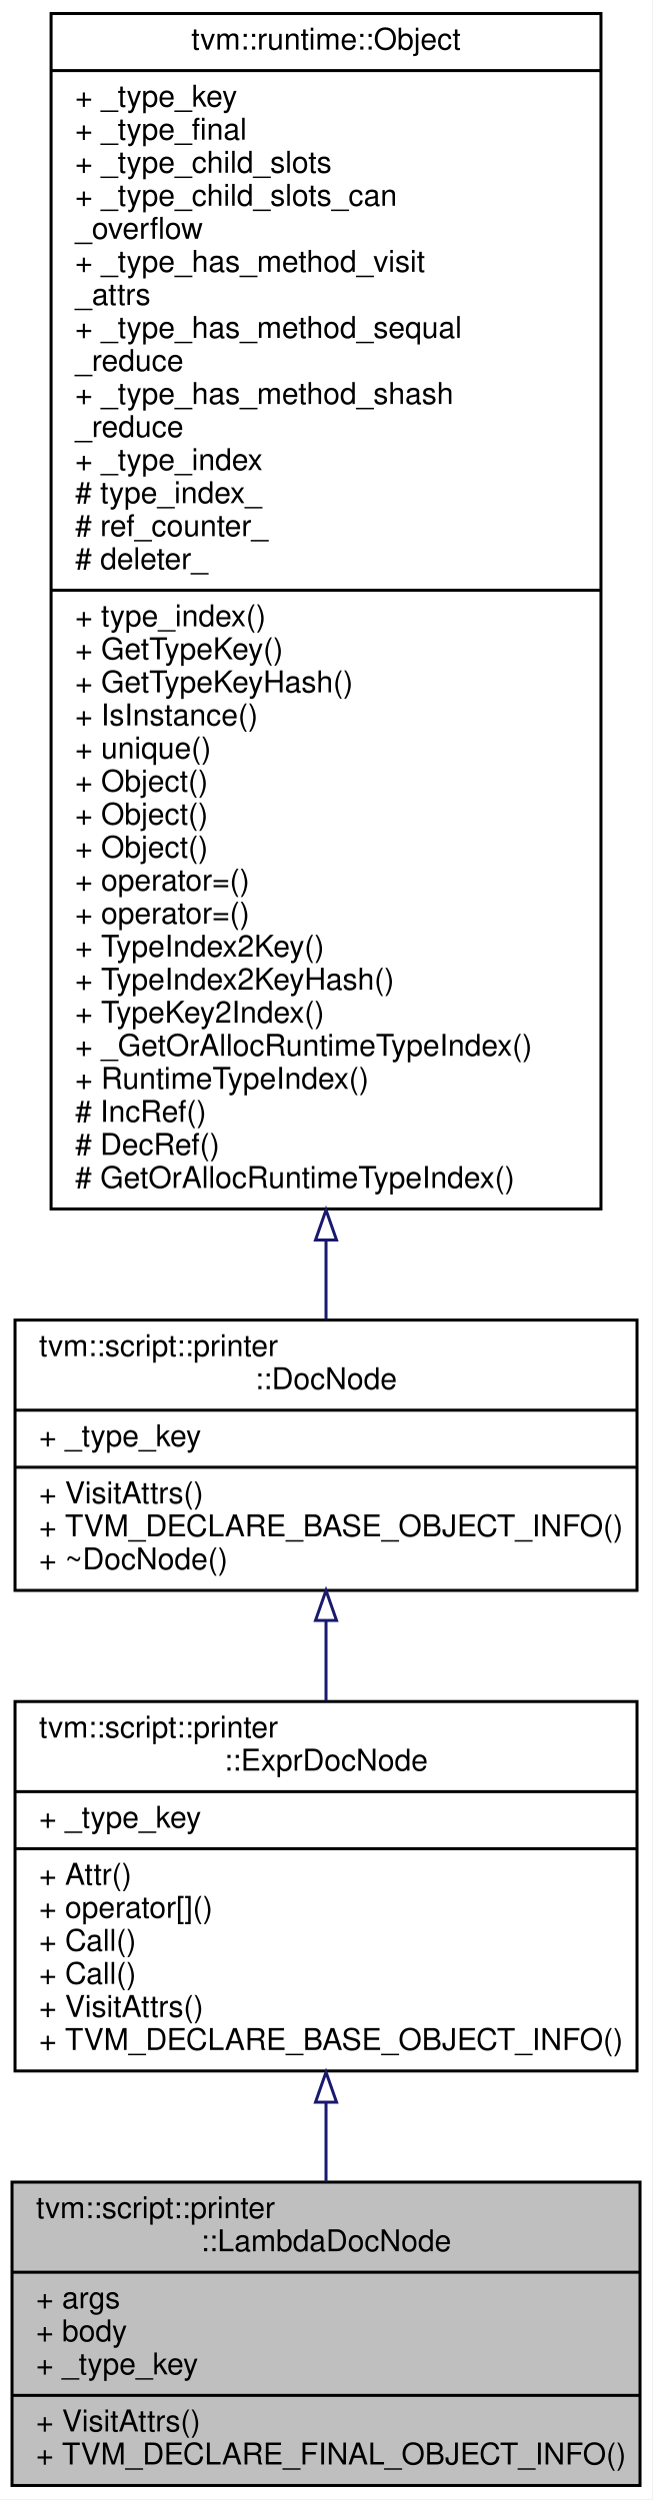
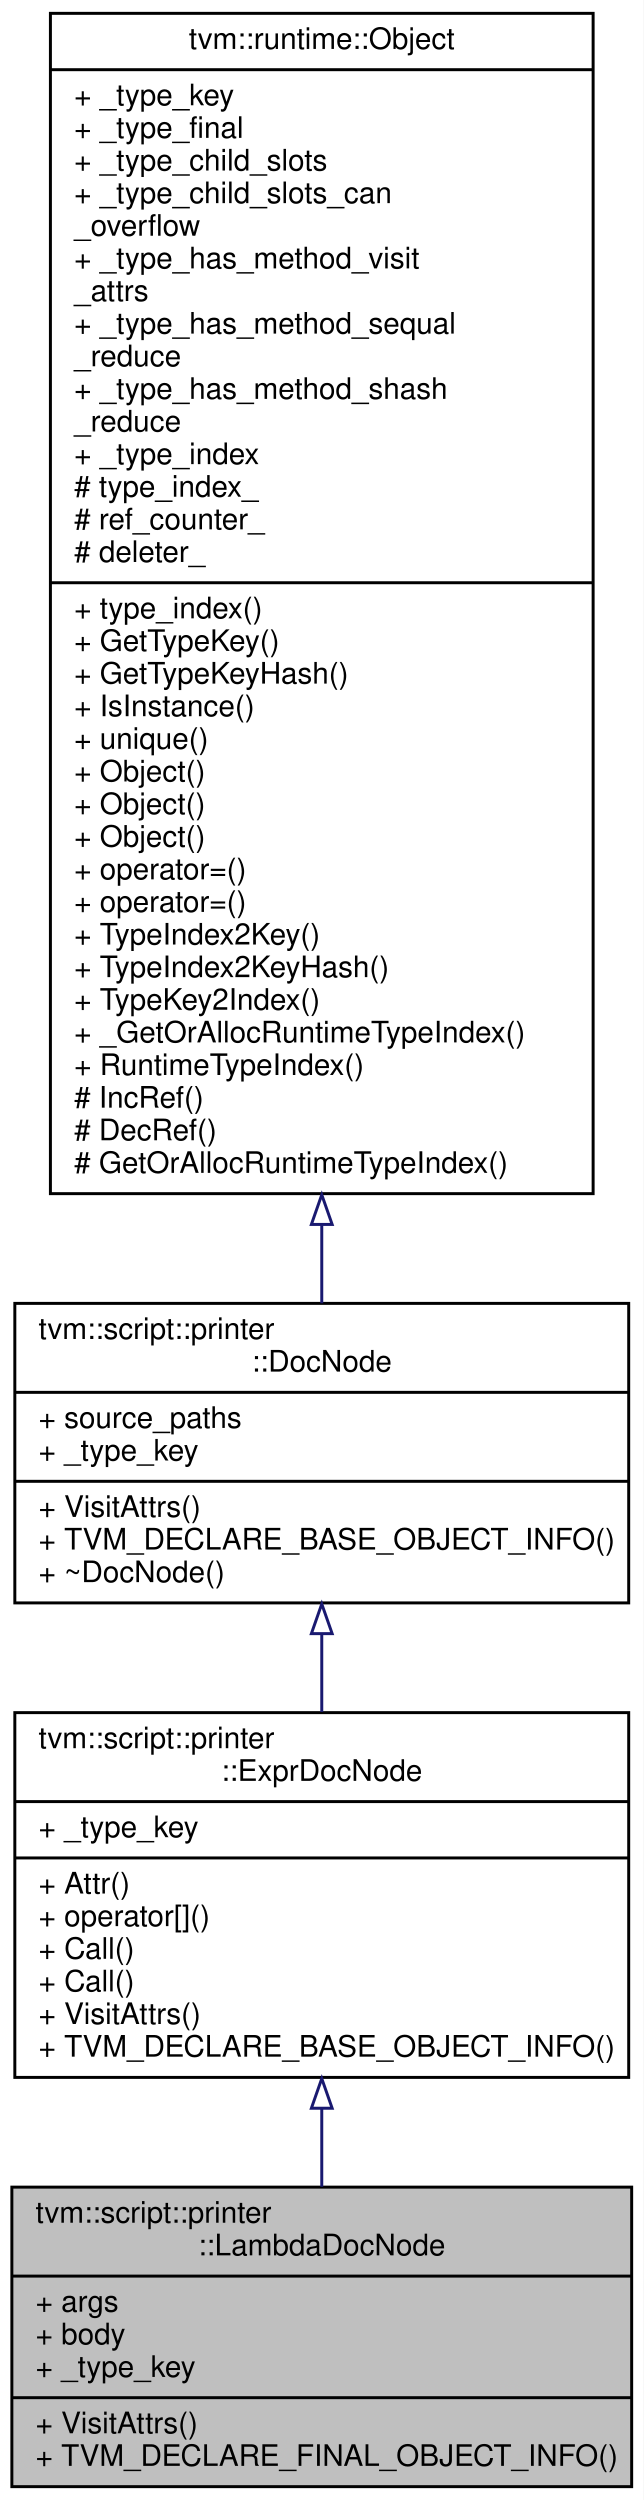
- <svg xmlns="http://www.w3.org/2000/svg" xmlns:xlink="http://www.w3.org/1999/xlink" width="217pt" height="832pt" viewBox="0.00 0.00 217.00 832.00">
-   <g id="graph0" class="graph" transform="scale(1 1) rotate(0) translate(4 828)">
-     <polygon fill="#ffffff" stroke="transparent" points="-4,4 -4,-828 213,-828 213,4 -4,4" />
+ <svg xmlns="http://www.w3.org/2000/svg" xmlns:xlink="http://www.w3.org/1999/xlink" width="217pt" height="843pt" viewBox="0.00 0.00 217.00 843.00">
+   <g id="graph0" class="graph" transform="scale(1 1) rotate(0) translate(4 839)">
+     <polygon fill="#ffffff" stroke="transparent" points="-4,4 -4,-839 213,-839 213,4 -4,4" />
    <g id="node1" class="node">
      <polygon fill="#bfbfbf" stroke="#000000" points="0,-.5 0,-101.5 209,-101.5 209,-.5 0,-.5" />
      <text text-anchor="start" x="8" y="-89.5" font-family="Helvetica,sans-Serif" font-size="10.00" fill="#000000">tvm::script::printer</text>
      <text text-anchor="middle" x="104.5" y="-78.5" font-family="Helvetica,sans-Serif" font-size="10.00" fill="#000000">::LambdaDocNode</text>
      <polyline fill="none" stroke="#000000" points="0,-71.5 209,-71.5 " />
      <text text-anchor="start" x="8" y="-59.5" font-family="Helvetica,sans-Serif" font-size="10.00" fill="#000000">+ args</text>
      <text text-anchor="start" x="8" y="-48.5" font-family="Helvetica,sans-Serif" font-size="10.00" fill="#000000">+ body</text>
      <text text-anchor="start" x="8" y="-37.5" font-family="Helvetica,sans-Serif" font-size="10.00" fill="#000000">+ _type_key</text>
      <polyline fill="none" stroke="#000000" points="0,-30.5 209,-30.5 " />
      <text text-anchor="start" x="8" y="-18.5" font-family="Helvetica,sans-Serif" font-size="10.00" fill="#000000">+ VisitAttrs()</text>
      <text text-anchor="start" x="8" y="-7.5" font-family="Helvetica,sans-Serif" font-size="10.00" fill="#000000">+ TVM_DECLARE_FINAL_OBJECT_INFO()</text>
    </g>
    <g id="node2" class="node">
      <g id="a_node2">
        <a xlink:href="classtvm_1_1script_1_1printer_1_1ExprDocNode.html" target="_top" xlink:title="The base class of expression doc. ">
          <polygon fill="#ffffff" stroke="#000000" points="1,-138.5 1,-261.5 208,-261.5 208,-138.5 1,-138.5" />
          <text text-anchor="start" x="9" y="-249.5" font-family="Helvetica,sans-Serif" font-size="10.00" fill="#000000">tvm::script::printer</text>
          <text text-anchor="middle" x="104.5" y="-238.5" font-family="Helvetica,sans-Serif" font-size="10.00" fill="#000000">::ExprDocNode</text>
          <polyline fill="none" stroke="#000000" points="1,-231.5 208,-231.5 " />
          <text text-anchor="start" x="9" y="-219.5" font-family="Helvetica,sans-Serif" font-size="10.00" fill="#000000">+ _type_key</text>
          <polyline fill="none" stroke="#000000" points="1,-212.5 208,-212.5 " />
          <text text-anchor="start" x="9" y="-200.5" font-family="Helvetica,sans-Serif" font-size="10.00" fill="#000000">+ Attr()</text>
          <text text-anchor="start" x="9" y="-189.5" font-family="Helvetica,sans-Serif" font-size="10.00" fill="#000000">+ operator[]()</text>
          <text text-anchor="start" x="9" y="-178.5" font-family="Helvetica,sans-Serif" font-size="10.00" fill="#000000">+ Call()</text>
          <text text-anchor="start" x="9" y="-167.5" font-family="Helvetica,sans-Serif" font-size="10.00" fill="#000000">+ Call()</text>
          <text text-anchor="start" x="9" y="-156.5" font-family="Helvetica,sans-Serif" font-size="10.00" fill="#000000">+ VisitAttrs()</text>
          <text text-anchor="start" x="9" y="-145.5" font-family="Helvetica,sans-Serif" font-size="10.00" fill="#000000">+ TVM_DECLARE_BASE_OBJECT_INFO()</text>
        </a>
      </g>
    </g>
    <g id="edge1" class="edge">
      <path fill="none" stroke="#191970" d="M104.5,-128.06C104.5,-119.119 104.5,-110.13 104.5,-101.607" />
      <polygon fill="none" stroke="#191970" points="101,-128.105 104.5,-138.105 108,-128.105 101,-128.105" />
    </g>
    <g id="node3" class="node">
      <g id="a_node3">
        <a xlink:href="classtvm_1_1script_1_1printer_1_1DocNode.html" target="_top" xlink:title="The base class of all Doc. ">
-           <polygon fill="#ffffff" stroke="#000000" points="1,-298.5 1,-388.5 208,-388.5 208,-298.5 1,-298.5" />
-           <text text-anchor="start" x="9" y="-376.5" font-family="Helvetica,sans-Serif" font-size="10.00" fill="#000000">tvm::script::printer</text>
-           <text text-anchor="middle" x="104.5" y="-365.5" font-family="Helvetica,sans-Serif" font-size="10.00" fill="#000000">::DocNode</text>
-           <polyline fill="none" stroke="#000000" points="1,-358.5 208,-358.5 " />
+           <polygon fill="#ffffff" stroke="#000000" points="1,-298.5 1,-399.5 208,-399.5 208,-298.5 1,-298.5" />
+           <text text-anchor="start" x="9" y="-387.5" font-family="Helvetica,sans-Serif" font-size="10.00" fill="#000000">tvm::script::printer</text>
+           <text text-anchor="middle" x="104.5" y="-376.5" font-family="Helvetica,sans-Serif" font-size="10.00" fill="#000000">::DocNode</text>
+           <polyline fill="none" stroke="#000000" points="1,-369.5 208,-369.5 " />
+           <text text-anchor="start" x="9" y="-357.5" font-family="Helvetica,sans-Serif" font-size="10.00" fill="#000000">+ source_paths</text>
          <text text-anchor="start" x="9" y="-346.5" font-family="Helvetica,sans-Serif" font-size="10.00" fill="#000000">+ _type_key</text>
          <polyline fill="none" stroke="#000000" points="1,-339.5 208,-339.5 " />
          <text text-anchor="start" x="9" y="-327.5" font-family="Helvetica,sans-Serif" font-size="10.00" fill="#000000">+ VisitAttrs()</text>
          <text text-anchor="start" x="9" y="-316.5" font-family="Helvetica,sans-Serif" font-size="10.00" fill="#000000">+ TVM_DECLARE_BASE_OBJECT_INFO()</text>
          <text text-anchor="start" x="9" y="-305.5" font-family="Helvetica,sans-Serif" font-size="10.00" fill="#000000">+ ~DocNode()</text>
        </a>
      </g>
    </g>
    <g id="edge2" class="edge">
-       <path fill="none" stroke="#191970" d="M104.5,-288.414C104.5,-279.665 104.5,-270.567 104.5,-261.678" />
-       <polygon fill="none" stroke="#191970" points="101,-288.489 104.5,-298.489 108,-288.49 101,-288.489" />
+       <path fill="none" stroke="#191970" d="M104.5,-288.075C104.5,-279.377 104.5,-270.423 104.5,-261.709" />
+       <polygon fill="none" stroke="#191970" points="101,-288.139 104.5,-298.139 108,-288.139 101,-288.139" />
    </g>
    <g id="node4" class="node">
      <g id="a_node4">
        <a xlink:href="classtvm_1_1runtime_1_1Object.html" target="_top" xlink:title="base class of all object containers. ">
-           <polygon fill="#ffffff" stroke="#000000" points="13,-425.5 13,-823.5 196,-823.5 196,-425.5 13,-425.5" />
-           <text text-anchor="middle" x="104.5" y="-811.5" font-family="Helvetica,sans-Serif" font-size="10.00" fill="#000000">tvm::runtime::Object</text>
-           <polyline fill="none" stroke="#000000" points="13,-804.5 196,-804.5 " />
-           <text text-anchor="start" x="21" y="-792.5" font-family="Helvetica,sans-Serif" font-size="10.00" fill="#000000">+ _type_key</text>
-           <text text-anchor="start" x="21" y="-781.5" font-family="Helvetica,sans-Serif" font-size="10.00" fill="#000000">+ _type_final</text>
-           <text text-anchor="start" x="21" y="-770.5" font-family="Helvetica,sans-Serif" font-size="10.00" fill="#000000">+ _type_child_slots</text>
-           <text text-anchor="start" x="21" y="-759.5" font-family="Helvetica,sans-Serif" font-size="10.00" fill="#000000">+ _type_child_slots_can</text>
-           <text text-anchor="start" x="21" y="-748.5" font-family="Helvetica,sans-Serif" font-size="10.00" fill="#000000">_overflow</text>
-           <text text-anchor="start" x="21" y="-737.5" font-family="Helvetica,sans-Serif" font-size="10.00" fill="#000000">+ _type_has_method_visit</text>
-           <text text-anchor="start" x="21" y="-726.5" font-family="Helvetica,sans-Serif" font-size="10.00" fill="#000000">_attrs</text>
-           <text text-anchor="start" x="21" y="-715.5" font-family="Helvetica,sans-Serif" font-size="10.00" fill="#000000">+ _type_has_method_sequal</text>
-           <text text-anchor="start" x="21" y="-704.5" font-family="Helvetica,sans-Serif" font-size="10.00" fill="#000000">_reduce</text>
-           <text text-anchor="start" x="21" y="-693.5" font-family="Helvetica,sans-Serif" font-size="10.00" fill="#000000">+ _type_has_method_shash</text>
-           <text text-anchor="start" x="21" y="-682.5" font-family="Helvetica,sans-Serif" font-size="10.00" fill="#000000">_reduce</text>
-           <text text-anchor="start" x="21" y="-671.5" font-family="Helvetica,sans-Serif" font-size="10.00" fill="#000000">+ _type_index</text>
-           <text text-anchor="start" x="21" y="-660.5" font-family="Helvetica,sans-Serif" font-size="10.00" fill="#000000"># type_index_</text>
-           <text text-anchor="start" x="21" y="-649.5" font-family="Helvetica,sans-Serif" font-size="10.00" fill="#000000"># ref_counter_</text>
-           <text text-anchor="start" x="21" y="-638.5" font-family="Helvetica,sans-Serif" font-size="10.00" fill="#000000"># deleter_</text>
-           <polyline fill="none" stroke="#000000" points="13,-631.5 196,-631.5 " />
-           <text text-anchor="start" x="21" y="-619.5" font-family="Helvetica,sans-Serif" font-size="10.00" fill="#000000">+ type_index()</text>
-           <text text-anchor="start" x="21" y="-608.5" font-family="Helvetica,sans-Serif" font-size="10.00" fill="#000000">+ GetTypeKey()</text>
-           <text text-anchor="start" x="21" y="-597.5" font-family="Helvetica,sans-Serif" font-size="10.00" fill="#000000">+ GetTypeKeyHash()</text>
-           <text text-anchor="start" x="21" y="-586.5" font-family="Helvetica,sans-Serif" font-size="10.00" fill="#000000">+ IsInstance()</text>
-           <text text-anchor="start" x="21" y="-575.5" font-family="Helvetica,sans-Serif" font-size="10.00" fill="#000000">+ unique()</text>
+           <polygon fill="#ffffff" stroke="#000000" points="13,-436.5 13,-834.5 196,-834.5 196,-436.5 13,-436.5" />
+           <text text-anchor="middle" x="104.5" y="-822.5" font-family="Helvetica,sans-Serif" font-size="10.00" fill="#000000">tvm::runtime::Object</text>
+           <polyline fill="none" stroke="#000000" points="13,-815.5 196,-815.5 " />
+           <text text-anchor="start" x="21" y="-803.5" font-family="Helvetica,sans-Serif" font-size="10.00" fill="#000000">+ _type_key</text>
+           <text text-anchor="start" x="21" y="-792.5" font-family="Helvetica,sans-Serif" font-size="10.00" fill="#000000">+ _type_final</text>
+           <text text-anchor="start" x="21" y="-781.5" font-family="Helvetica,sans-Serif" font-size="10.00" fill="#000000">+ _type_child_slots</text>
+           <text text-anchor="start" x="21" y="-770.5" font-family="Helvetica,sans-Serif" font-size="10.00" fill="#000000">+ _type_child_slots_can</text>
+           <text text-anchor="start" x="21" y="-759.5" font-family="Helvetica,sans-Serif" font-size="10.00" fill="#000000">_overflow</text>
+           <text text-anchor="start" x="21" y="-748.5" font-family="Helvetica,sans-Serif" font-size="10.00" fill="#000000">+ _type_has_method_visit</text>
+           <text text-anchor="start" x="21" y="-737.5" font-family="Helvetica,sans-Serif" font-size="10.00" fill="#000000">_attrs</text>
+           <text text-anchor="start" x="21" y="-726.5" font-family="Helvetica,sans-Serif" font-size="10.00" fill="#000000">+ _type_has_method_sequal</text>
+           <text text-anchor="start" x="21" y="-715.5" font-family="Helvetica,sans-Serif" font-size="10.00" fill="#000000">_reduce</text>
+           <text text-anchor="start" x="21" y="-704.5" font-family="Helvetica,sans-Serif" font-size="10.00" fill="#000000">+ _type_has_method_shash</text>
+           <text text-anchor="start" x="21" y="-693.5" font-family="Helvetica,sans-Serif" font-size="10.00" fill="#000000">_reduce</text>
+           <text text-anchor="start" x="21" y="-682.5" font-family="Helvetica,sans-Serif" font-size="10.00" fill="#000000">+ _type_index</text>
+           <text text-anchor="start" x="21" y="-671.5" font-family="Helvetica,sans-Serif" font-size="10.00" fill="#000000"># type_index_</text>
+           <text text-anchor="start" x="21" y="-660.5" font-family="Helvetica,sans-Serif" font-size="10.00" fill="#000000"># ref_counter_</text>
+           <text text-anchor="start" x="21" y="-649.5" font-family="Helvetica,sans-Serif" font-size="10.00" fill="#000000"># deleter_</text>
+           <polyline fill="none" stroke="#000000" points="13,-642.5 196,-642.5 " />
+           <text text-anchor="start" x="21" y="-630.5" font-family="Helvetica,sans-Serif" font-size="10.00" fill="#000000">+ type_index()</text>
+           <text text-anchor="start" x="21" y="-619.5" font-family="Helvetica,sans-Serif" font-size="10.00" fill="#000000">+ GetTypeKey()</text>
+           <text text-anchor="start" x="21" y="-608.5" font-family="Helvetica,sans-Serif" font-size="10.00" fill="#000000">+ GetTypeKeyHash()</text>
+           <text text-anchor="start" x="21" y="-597.5" font-family="Helvetica,sans-Serif" font-size="10.00" fill="#000000">+ IsInstance()</text>
+           <text text-anchor="start" x="21" y="-586.5" font-family="Helvetica,sans-Serif" font-size="10.00" fill="#000000">+ unique()</text>
+           <text text-anchor="start" x="21" y="-575.5" font-family="Helvetica,sans-Serif" font-size="10.00" fill="#000000">+ Object()</text>
          <text text-anchor="start" x="21" y="-564.5" font-family="Helvetica,sans-Serif" font-size="10.00" fill="#000000">+ Object()</text>
          <text text-anchor="start" x="21" y="-553.5" font-family="Helvetica,sans-Serif" font-size="10.00" fill="#000000">+ Object()</text>
-           <text text-anchor="start" x="21" y="-542.5" font-family="Helvetica,sans-Serif" font-size="10.00" fill="#000000">+ Object()</text>
+           <text text-anchor="start" x="21" y="-542.5" font-family="Helvetica,sans-Serif" font-size="10.00" fill="#000000">+ operator=()</text>
          <text text-anchor="start" x="21" y="-531.5" font-family="Helvetica,sans-Serif" font-size="10.00" fill="#000000">+ operator=()</text>
-           <text text-anchor="start" x="21" y="-520.5" font-family="Helvetica,sans-Serif" font-size="10.00" fill="#000000">+ operator=()</text>
-           <text text-anchor="start" x="21" y="-509.5" font-family="Helvetica,sans-Serif" font-size="10.00" fill="#000000">+ TypeIndex2Key()</text>
-           <text text-anchor="start" x="21" y="-498.5" font-family="Helvetica,sans-Serif" font-size="10.00" fill="#000000">+ TypeIndex2KeyHash()</text>
-           <text text-anchor="start" x="21" y="-487.5" font-family="Helvetica,sans-Serif" font-size="10.00" fill="#000000">+ TypeKey2Index()</text>
-           <text text-anchor="start" x="21" y="-476.5" font-family="Helvetica,sans-Serif" font-size="10.00" fill="#000000">+ _GetOrAllocRuntimeTypeIndex()</text>
-           <text text-anchor="start" x="21" y="-465.5" font-family="Helvetica,sans-Serif" font-size="10.00" fill="#000000">+ RuntimeTypeIndex()</text>
-           <text text-anchor="start" x="21" y="-454.5" font-family="Helvetica,sans-Serif" font-size="10.00" fill="#000000"># IncRef()</text>
-           <text text-anchor="start" x="21" y="-443.5" font-family="Helvetica,sans-Serif" font-size="10.00" fill="#000000"># DecRef()</text>
-           <text text-anchor="start" x="21" y="-432.5" font-family="Helvetica,sans-Serif" font-size="10.00" fill="#000000"># GetOrAllocRuntimeTypeIndex()</text>
+           <text text-anchor="start" x="21" y="-520.5" font-family="Helvetica,sans-Serif" font-size="10.00" fill="#000000">+ TypeIndex2Key()</text>
+           <text text-anchor="start" x="21" y="-509.5" font-family="Helvetica,sans-Serif" font-size="10.00" fill="#000000">+ TypeIndex2KeyHash()</text>
+           <text text-anchor="start" x="21" y="-498.5" font-family="Helvetica,sans-Serif" font-size="10.00" fill="#000000">+ TypeKey2Index()</text>
+           <text text-anchor="start" x="21" y="-487.5" font-family="Helvetica,sans-Serif" font-size="10.00" fill="#000000">+ _GetOrAllocRuntimeTypeIndex()</text>
+           <text text-anchor="start" x="21" y="-476.5" font-family="Helvetica,sans-Serif" font-size="10.00" fill="#000000">+ RuntimeTypeIndex()</text>
+           <text text-anchor="start" x="21" y="-465.5" font-family="Helvetica,sans-Serif" font-size="10.00" fill="#000000"># IncRef()</text>
+           <text text-anchor="start" x="21" y="-454.5" font-family="Helvetica,sans-Serif" font-size="10.00" fill="#000000"># DecRef()</text>
+           <text text-anchor="start" x="21" y="-443.5" font-family="Helvetica,sans-Serif" font-size="10.00" fill="#000000"># GetOrAllocRuntimeTypeIndex()</text>
        </a>
      </g>
    </g>
    <g id="edge3" class="edge">
-       <path fill="none" stroke="#191970" d="M104.5,-414.9C104.5,-405.633 104.5,-396.899 104.5,-388.934" />
-       <polygon fill="none" stroke="#191970" points="101,-415.154 104.5,-425.154 108,-415.154 101,-415.154" />
+       <path fill="none" stroke="#191970" d="M104.5,-425.834C104.5,-416.514 104.5,-407.675 104.5,-399.536" />
+       <polygon fill="none" stroke="#191970" points="101,-426.126 104.5,-436.126 108,-426.126 101,-426.126" />
    </g>
  </g>
</svg>
